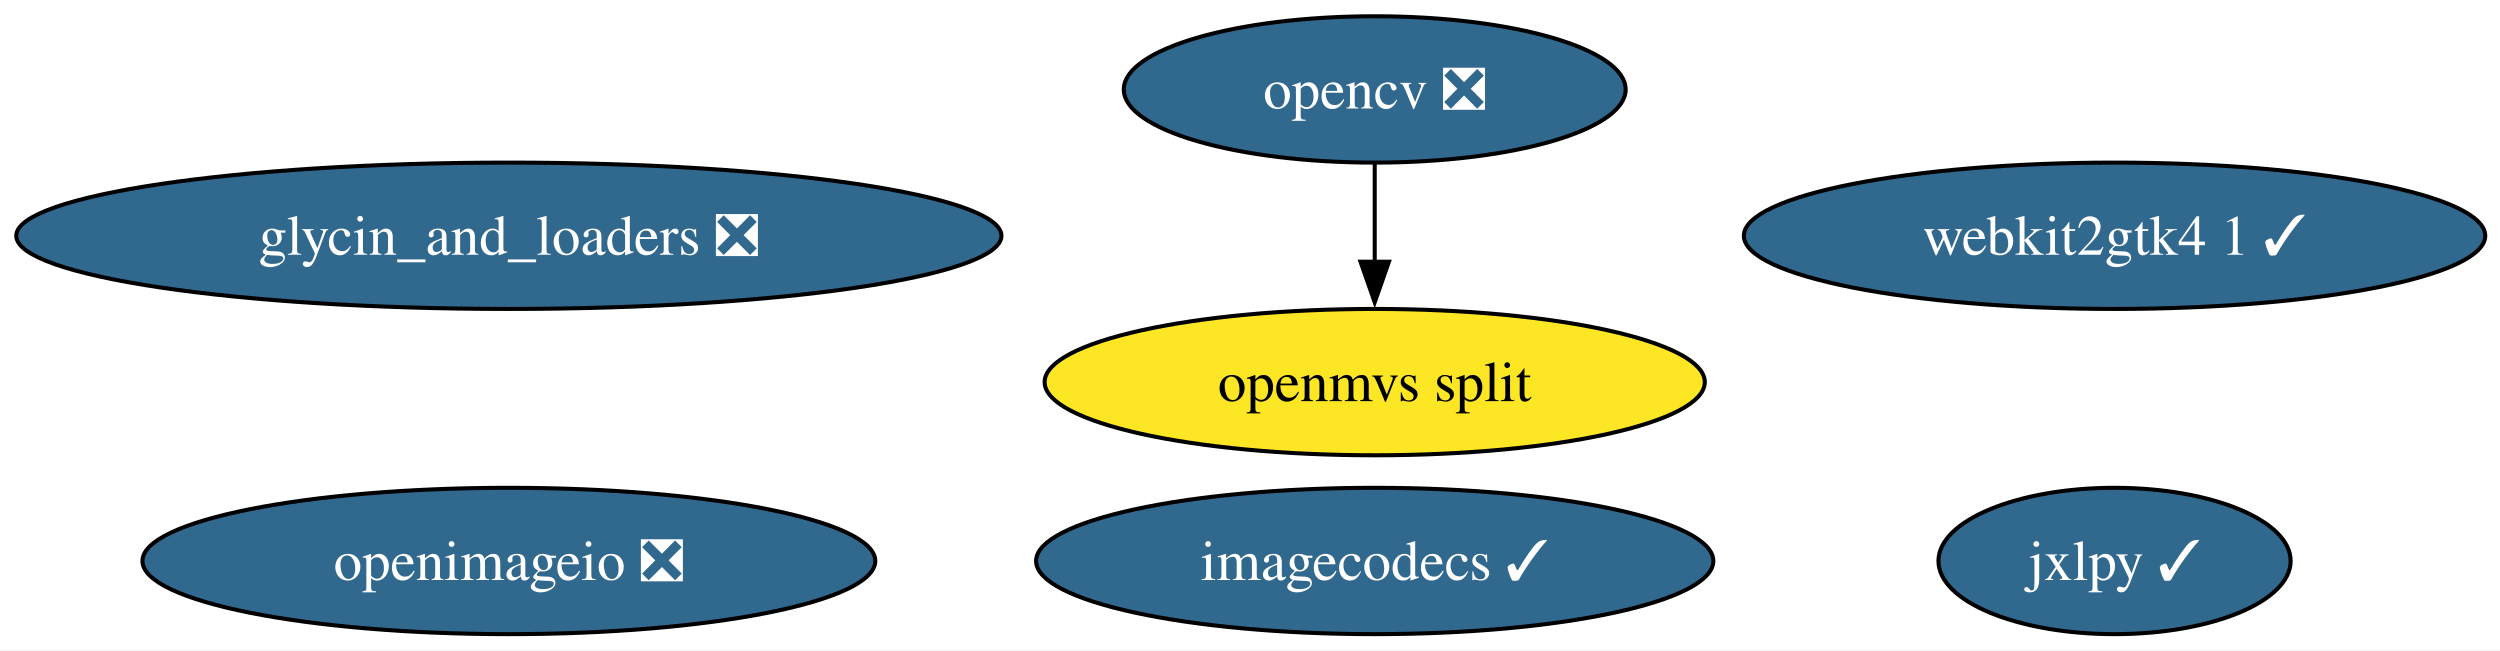
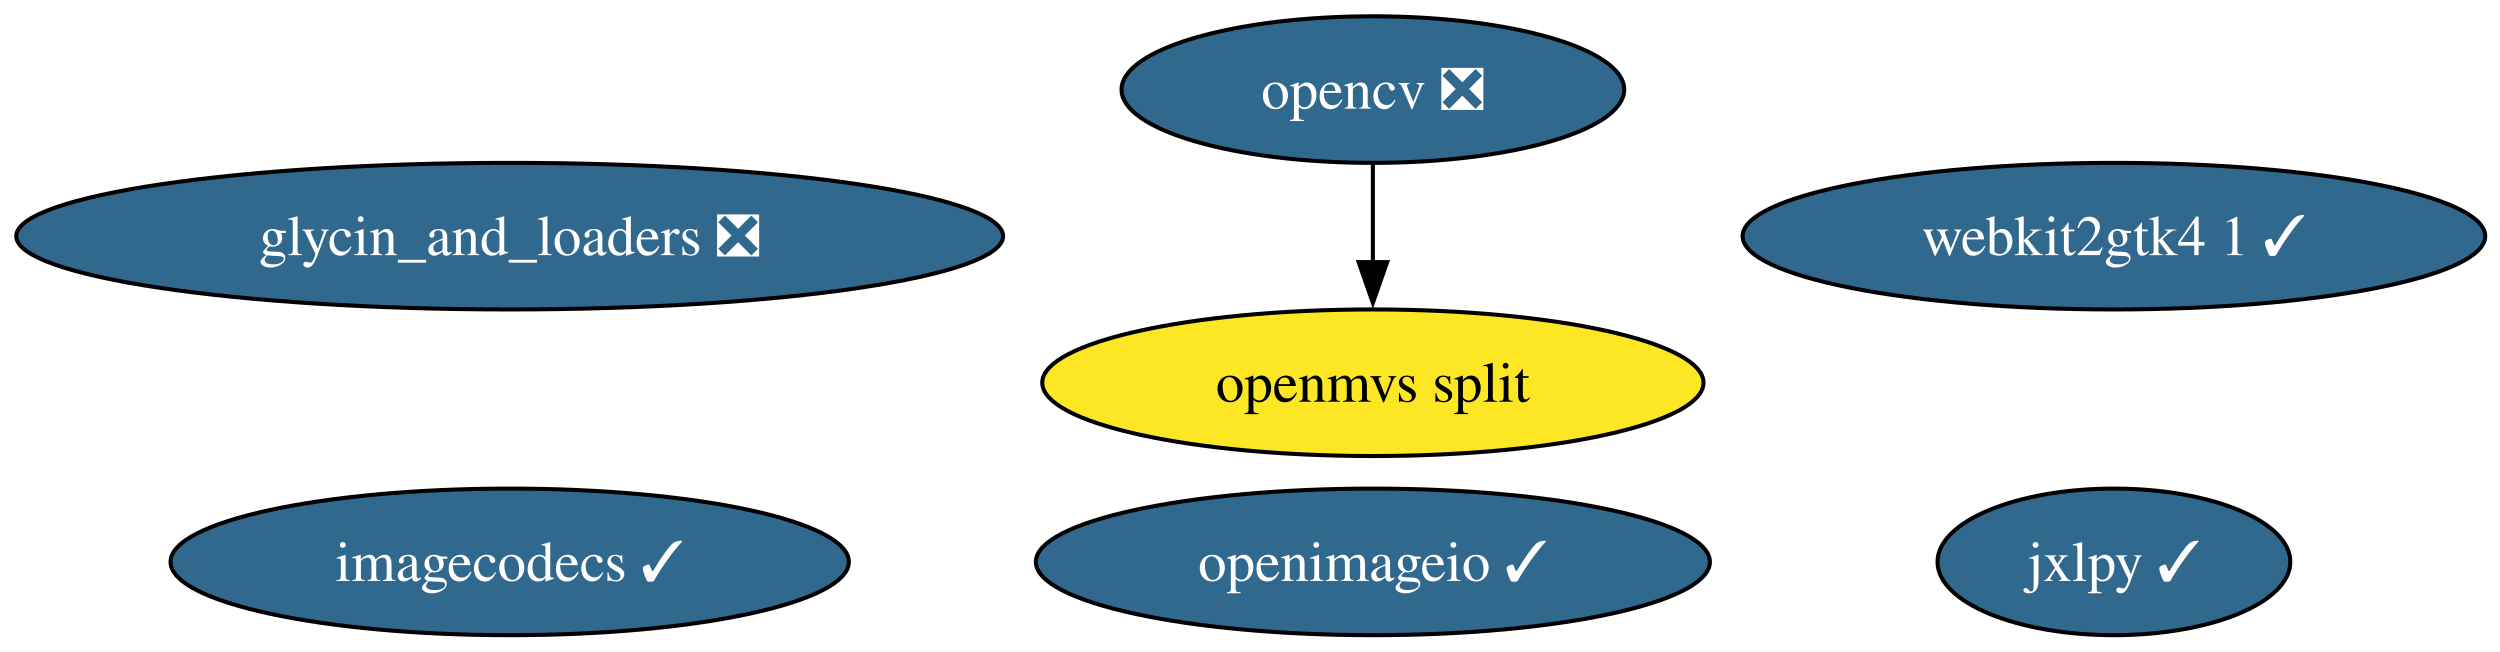
- <svg xmlns="http://www.w3.org/2000/svg" xmlns:xlink="http://www.w3.org/1999/xlink" width="615pt" height="160pt" viewBox="0.00 0.00 615.00 160.00">
+ <svg xmlns="http://www.w3.org/2000/svg" xmlns:xlink="http://www.w3.org/1999/xlink" width="614pt" height="160pt" viewBox="0.00 0.00 614.00 160.00">
  <g id="graph0" class="graph" transform="scale(1 1) rotate(0) translate(4 156)">
-     <polygon fill="white" stroke="none" points="-4,4 -4,-156 611.37,-156 611.37,4 -4,4" />
+     <polygon fill="white" stroke="none" points="-4,4 -4,-156 610.37,-156 610.37,4 -4,4" />
    <g id="node1" class="node">
      <g id="a_node1">
        <a xlink:href="https://github.com/conda-forge/glycin_and_loaders-feedstock/pull/12" xlink:title="glycin_and_loaders ❎">
          <ellipse fill="#31688e" stroke="black" cx="121.18" cy="-98" rx="121.18" ry="18" />
          <text xml:space="preserve" text-anchor="middle" x="121.18" y="-93.33" font-family="Times,serif" font-size="14.00" fill="white">glycin_and_loaders ❎</text>
        </a>
      </g>
    </g>
    <g id="node2" class="node">
      <g id="a_node2">
        <a xlink:href="https://github.com/conda-forge/imagecodecs-feedstock/pull/180" xlink:title="imagecodecs ✓">
-           <ellipse fill="#31688e" stroke="black" cx="334.18" cy="-18" rx="83.3" ry="18" />
-           <text xml:space="preserve" text-anchor="middle" x="334.18" y="-13.32" font-family="Times,serif" font-size="14.00" fill="white">imagecodecs ✓</text>
+           <ellipse fill="#31688e" stroke="black" cx="121.18" cy="-18" rx="83.3" ry="18" />
+           <text xml:space="preserve" text-anchor="middle" x="121.18" y="-13.32" font-family="Times,serif" font-size="14.00" fill="white">imagecodecs ✓</text>
        </a>
      </g>
    </g>
    <g id="node3" class="node">
      <g id="a_node3">
        <a xlink:href="https://github.com/conda-forge/jxlpy-feedstock/pull/13" xlink:title="jxlpy ✓">
-           <ellipse fill="#31688e" stroke="black" cx="516.18" cy="-18" rx="43.32" ry="18" />
-           <text xml:space="preserve" text-anchor="middle" x="516.18" y="-13.32" font-family="Times,serif" font-size="14.00" fill="white">jxlpy ✓</text>
+           <ellipse fill="#31688e" stroke="black" cx="515.18" cy="-18" rx="43.32" ry="18" />
+           <text xml:space="preserve" text-anchor="middle" x="515.18" y="-13.32" font-family="Times,serif" font-size="14.00" fill="white">jxlpy ✓</text>
        </a>
      </g>
    </g>
    <g id="node4" class="node">
      <g id="a_node4">
        <a xlink:href="https://github.com/conda-forge/opencv-feedstock/pull/571" xlink:title="opencv ❎">
-           <ellipse fill="#31688e" stroke="black" cx="334.18" cy="-134" rx="61.73" ry="18" />
-           <text xml:space="preserve" text-anchor="middle" x="334.18" y="-129.32" font-family="Times,serif" font-size="14.00" fill="white">opencv ❎</text>
+           <ellipse fill="#31688e" stroke="black" cx="333.18" cy="-134" rx="61.73" ry="18" />
+           <text xml:space="preserve" text-anchor="middle" x="333.18" y="-129.32" font-family="Times,serif" font-size="14.00" fill="white">opencv ❎</text>
        </a>
      </g>
    </g>
    <g id="node7" class="node">
      <g id="a_node7">
        <a xlink:href="https://github.com/conda-forge/openmvs-split-feedstock" xlink:title="openmvs split">
-           <ellipse fill="#fde725" stroke="black" cx="334.18" cy="-62" rx="81.2" ry="18" />
-           <text xml:space="preserve" text-anchor="middle" x="334.18" y="-57.33" font-family="Times,serif" font-size="14.00">openmvs split</text>
+           <ellipse fill="#fde725" stroke="black" cx="333.18" cy="-62" rx="81.2" ry="18" />
+           <text xml:space="preserve" text-anchor="middle" x="333.18" y="-57.33" font-family="Times,serif" font-size="14.00">openmvs split</text>
        </a>
      </g>
    </g>
    <g id="edge1" class="edge">
-       <path fill="none" stroke="black" d="M334.18,-115.7C334.18,-108.41 334.18,-99.73 334.18,-91.54" />
-       <polygon fill="black" stroke="black" points="337.68,-91.62 334.18,-81.62 330.68,-91.62 337.68,-91.62" />
+       <path fill="none" stroke="black" d="M333.18,-115.7C333.18,-108.41 333.18,-99.73 333.18,-91.54" />
+       <polygon fill="black" stroke="black" points="336.68,-91.62 333.18,-81.62 329.68,-91.62 336.68,-91.62" />
    </g>
    <g id="node5" class="node">
      <g id="a_node5">
-         <a xlink:href="https://github.com/conda-forge/openimageio-feedstock/pull/179" xlink:title="openimageio ❎">
-           <ellipse fill="#31688e" stroke="black" cx="121.18" cy="-18" rx="90.14" ry="18" />
-           <text xml:space="preserve" text-anchor="middle" x="121.18" y="-13.32" font-family="Times,serif" font-size="14.00" fill="white">openimageio ❎</text>
+         <a xlink:href="https://github.com/conda-forge/openimageio-feedstock/pull/179" xlink:title="openimageio ✓">
+           <ellipse fill="#31688e" stroke="black" cx="333.18" cy="-18" rx="82.77" ry="18" />
+           <text xml:space="preserve" text-anchor="middle" x="333.18" y="-13.32" font-family="Times,serif" font-size="14.00" fill="white">openimageio ✓</text>
        </a>
      </g>
    </g>
    <g id="node6" class="node">
      <g id="a_node6">
        <a xlink:href="https://github.com/conda-forge/webkit2gtk4.1-feedstock/pull/18" xlink:title="webkit2gtk4 1 ✓">
-           <ellipse fill="#31688e" stroke="black" cx="516.18" cy="-98" rx="91.19" ry="18" />
-           <text xml:space="preserve" text-anchor="middle" x="516.18" y="-93.33" font-family="Times,serif" font-size="14.00" fill="white">webkit2gtk4 1 ✓</text>
+           <ellipse fill="#31688e" stroke="black" cx="515.18" cy="-98" rx="91.19" ry="18" />
+           <text xml:space="preserve" text-anchor="middle" x="515.18" y="-93.33" font-family="Times,serif" font-size="14.00" fill="white">webkit2gtk4 1 ✓</text>
        </a>
      </g>
    </g>
  </g>
</svg>
